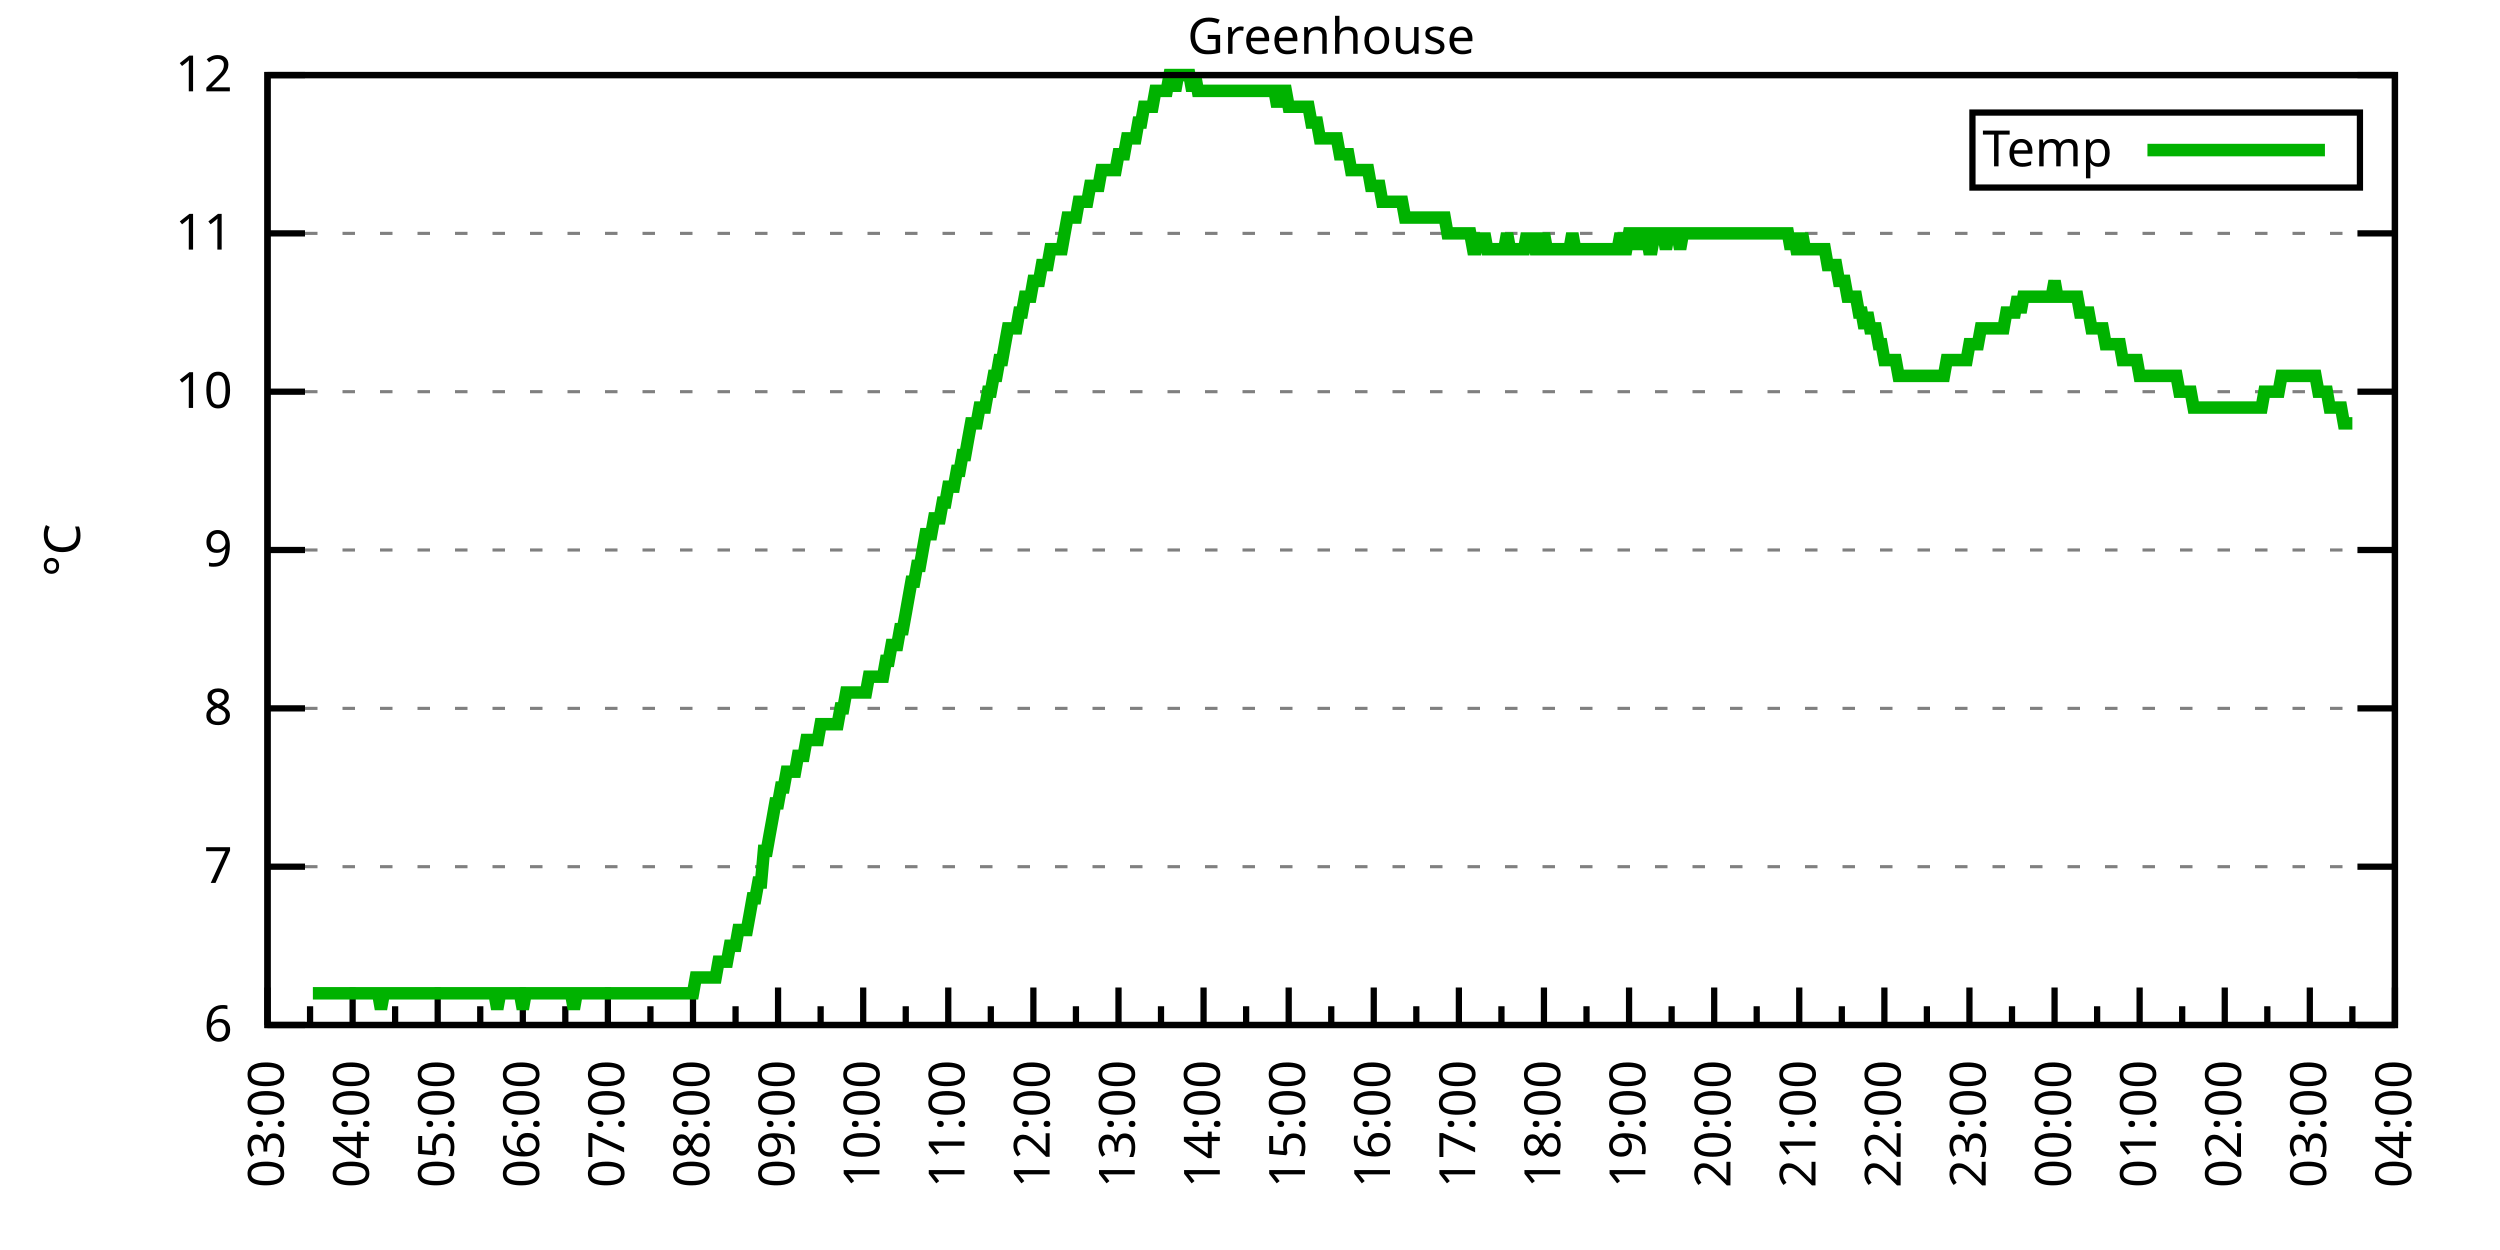
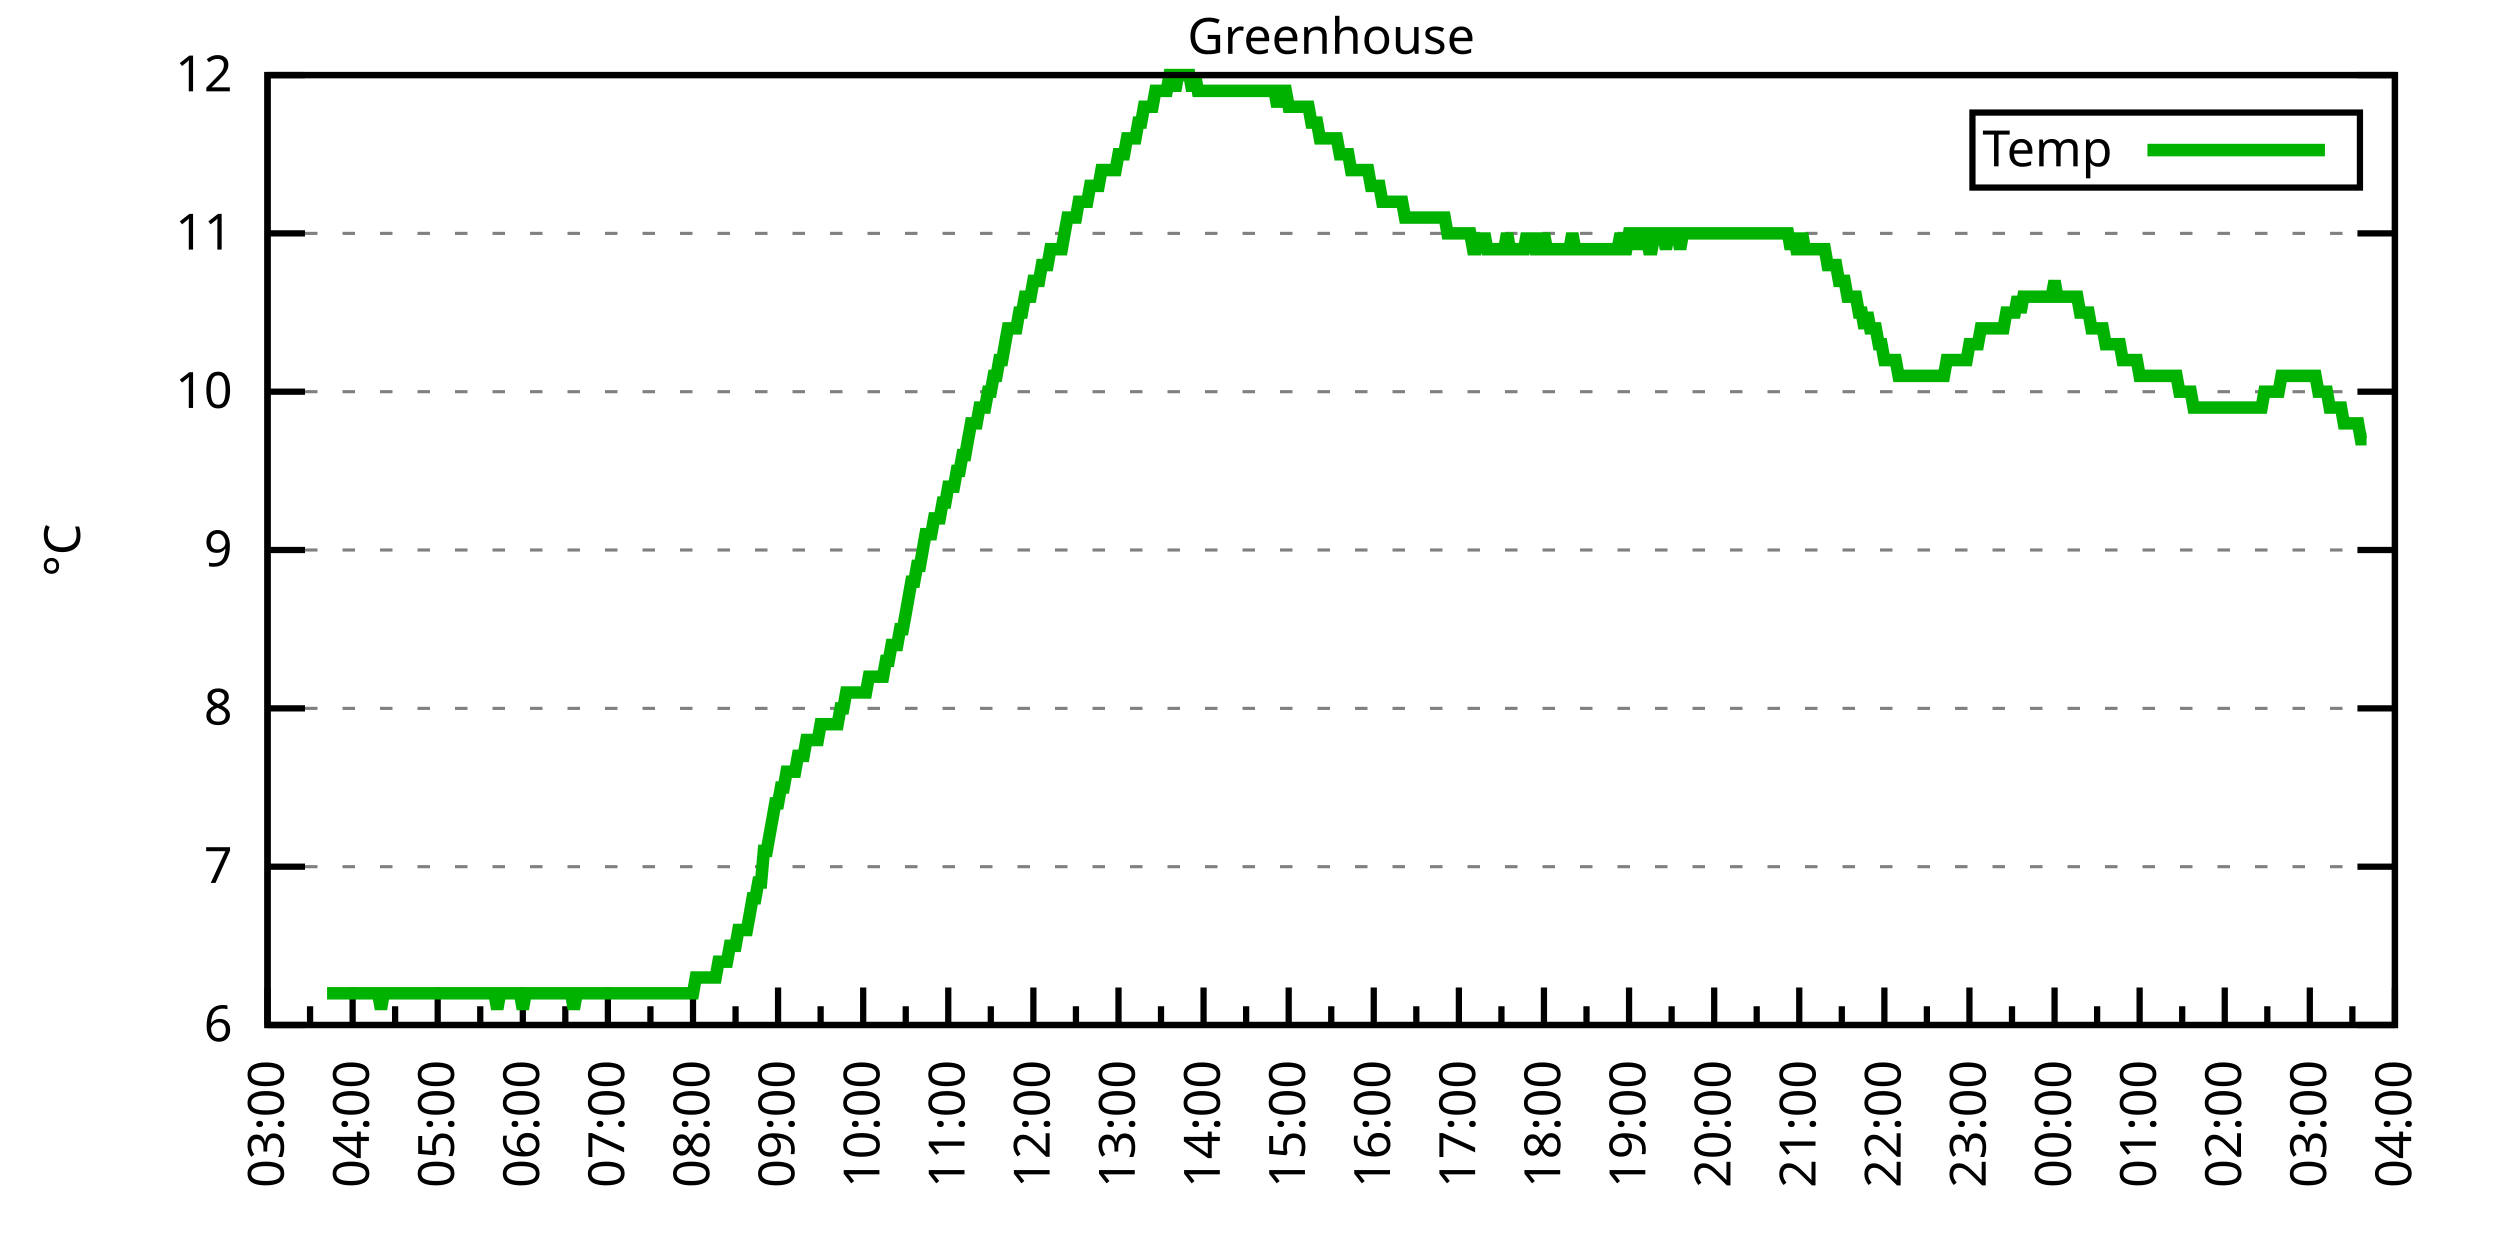
<svg xmlns="http://www.w3.org/2000/svg" xmlns:xlink="http://www.w3.org/1999/xlink" width="400" height="200" viewBox="0 0 400 200">
  <g id="gnuplot_canvas">
    <rect x="0" y="0" width="400" height="200" fill="none" />
    <defs>
      <circle id="gpDot" r="0.5" stroke-width="0.5" stroke="currentColor" />
      <path id="gpPt0" stroke-width="0.333" stroke="currentColor" d="M-1,0 h2 M0,-1 v2" />
      <path id="gpPt1" stroke-width="0.333" stroke="currentColor" d="M-1,-1 L1,1 M1,-1 L-1,1" />
      <path id="gpPt2" stroke-width="0.333" stroke="currentColor" d="M-1,0 L1,0 M0,-1 L0,1 M-1,-1 L1,1 M-1,1 L1,-1" />
      <rect id="gpPt3" stroke-width="0.333" stroke="currentColor" x="-1" y="-1" width="2" height="2" />
      <rect id="gpPt4" stroke-width="0.333" stroke="currentColor" fill="currentColor" x="-1" y="-1" width="2" height="2" />
      <circle id="gpPt5" stroke-width="0.333" stroke="currentColor" cx="0" cy="0" r="1" />
      <use xlink:href="#gpPt5" id="gpPt6" fill="currentColor" stroke="none" />
      <path id="gpPt7" stroke-width="0.333" stroke="currentColor" d="M0,-1.33 L-1.33,0.67 L1.33,0.67 z" />
      <use xlink:href="#gpPt7" id="gpPt8" fill="currentColor" stroke="none" />
      <use xlink:href="#gpPt7" id="gpPt9" stroke="currentColor" transform="rotate(180)" />
      <use xlink:href="#gpPt9" id="gpPt10" fill="currentColor" stroke="none" />
      <use xlink:href="#gpPt3" id="gpPt11" stroke="currentColor" transform="rotate(45)" />
      <use xlink:href="#gpPt11" id="gpPt12" fill="currentColor" stroke="none" />
      <path id="gpPt13" stroke-width="0.333" stroke="currentColor" d="M0,1.330 L1.265,0.411 L0.782,-1.067 L-0.782,-1.076 L-1.265,0.411 z" />
      <use xlink:href="#gpPt13" id="gpPt14" fill="currentColor" stroke="none" />
      <filter id="textbox" filterUnits="objectBoundingBox" x="0" y="0" height="1" width="1">
        <feFlood flood-color="white" flood-opacity="1" result="bgnd" />
        <feComposite in="SourceGraphic" in2="bgnd" operator="atop" />
      </filter>
      <filter id="greybox" filterUnits="objectBoundingBox" x="0" y="0" height="1" width="1">
        <feFlood flood-color="lightgrey" flood-opacity="1" result="grey" />
        <feComposite in="SourceGraphic" in2="grey" operator="atop" />
      </filter>
    </defs>
    <g fill="none" color="white" stroke="currentColor" stroke-width="1.00" stroke-linecap="butt" stroke-linejoin="miter">
</g>
    <g fill="none" color="black" stroke="currentColor" stroke-width="1.00" stroke-linecap="butt" stroke-linejoin="miter">
      <g stroke="none" shape-rendering="crispEdges">
        <polygon fill="rgb(255, 255, 255)" points="42.80,164.00 383.18,164.00 383.18,12.02 42.80,12.02 " />
      </g>
    </g>
    <g fill="none" color="black" stroke="currentColor" stroke-width="1.00" stroke-linecap="butt" stroke-linejoin="miter">
</g>
    <g fill="none" color="black" stroke="black" stroke-width="0.50" stroke-linecap="butt" stroke-linejoin="miter">
</g>
    <g fill="none" color="gray" stroke="currentColor" stroke-width="0.50" stroke-linecap="butt" stroke-linejoin="miter">
      <path stroke="gray" stroke-dasharray="2,4" class="gridline" d="M42.80,164.00 L383.19,164.00  " />
    </g>
    <g fill="none" color="gray" stroke="gray" stroke-width="1.00" stroke-linecap="butt" stroke-linejoin="miter">
</g>
    <g fill="none" color="black" stroke="currentColor" stroke-width="1.00" stroke-linecap="butt" stroke-linejoin="miter">
      <path stroke="black" d="M42.80,164.00 L48.80,164.00 M383.19,164.00 L377.19,164.00  " />
      <g transform="translate(37.20,166.60)" stroke="none" fill="black" font-family="Sans" font-size="8.00" text-anchor="end">
        <text>
          <tspan font-family="Sans"> 6</tspan>
        </text>
      </g>
    </g>
    <g fill="none" color="black" stroke="currentColor" stroke-width="1.00" stroke-linecap="butt" stroke-linejoin="miter">
</g>
    <g fill="none" color="black" stroke="black" stroke-width="0.50" stroke-linecap="butt" stroke-linejoin="miter">
</g>
    <g fill="none" color="gray" stroke="currentColor" stroke-width="0.50" stroke-linecap="butt" stroke-linejoin="miter">
      <path stroke="gray" stroke-dasharray="2,4" class="gridline" d="M42.80,138.67 L383.19,138.67  " />
    </g>
    <g fill="none" color="gray" stroke="gray" stroke-width="1.00" stroke-linecap="butt" stroke-linejoin="miter">
</g>
    <g fill="none" color="black" stroke="currentColor" stroke-width="1.00" stroke-linecap="butt" stroke-linejoin="miter">
      <path stroke="black" d="M42.80,138.67 L48.80,138.67 M383.19,138.67 L377.19,138.67  " />
      <g transform="translate(37.20,141.27)" stroke="none" fill="black" font-family="Sans" font-size="8.00" text-anchor="end">
        <text>
          <tspan font-family="Sans"> 7</tspan>
        </text>
      </g>
    </g>
    <g fill="none" color="black" stroke="currentColor" stroke-width="1.00" stroke-linecap="butt" stroke-linejoin="miter">
</g>
    <g fill="none" color="black" stroke="black" stroke-width="0.50" stroke-linecap="butt" stroke-linejoin="miter">
</g>
    <g fill="none" color="gray" stroke="currentColor" stroke-width="0.50" stroke-linecap="butt" stroke-linejoin="miter">
      <path stroke="gray" stroke-dasharray="2,4" class="gridline" d="M42.80,113.34 L383.19,113.34  " />
    </g>
    <g fill="none" color="gray" stroke="gray" stroke-width="1.00" stroke-linecap="butt" stroke-linejoin="miter">
</g>
    <g fill="none" color="black" stroke="currentColor" stroke-width="1.00" stroke-linecap="butt" stroke-linejoin="miter">
      <path stroke="black" d="M42.80,113.34 L48.80,113.34 M383.19,113.34 L377.19,113.34  " />
      <g transform="translate(37.20,115.94)" stroke="none" fill="black" font-family="Sans" font-size="8.00" text-anchor="end">
        <text>
          <tspan font-family="Sans"> 8</tspan>
        </text>
      </g>
    </g>
    <g fill="none" color="black" stroke="currentColor" stroke-width="1.00" stroke-linecap="butt" stroke-linejoin="miter">
</g>
    <g fill="none" color="black" stroke="black" stroke-width="0.50" stroke-linecap="butt" stroke-linejoin="miter">
</g>
    <g fill="none" color="gray" stroke="currentColor" stroke-width="0.50" stroke-linecap="butt" stroke-linejoin="miter">
      <path stroke="gray" stroke-dasharray="2,4" class="gridline" d="M42.80,88.00 L383.19,88.00  " />
    </g>
    <g fill="none" color="gray" stroke="gray" stroke-width="1.00" stroke-linecap="butt" stroke-linejoin="miter">
</g>
    <g fill="none" color="black" stroke="currentColor" stroke-width="1.00" stroke-linecap="butt" stroke-linejoin="miter">
      <path stroke="black" d="M42.80,88.00 L48.80,88.00 M383.19,88.00 L377.19,88.00  " />
      <g transform="translate(37.20,90.60)" stroke="none" fill="black" font-family="Sans" font-size="8.00" text-anchor="end">
        <text>
          <tspan font-family="Sans"> 9</tspan>
        </text>
      </g>
    </g>
    <g fill="none" color="black" stroke="currentColor" stroke-width="1.00" stroke-linecap="butt" stroke-linejoin="miter">
</g>
    <g fill="none" color="black" stroke="black" stroke-width="0.50" stroke-linecap="butt" stroke-linejoin="miter">
</g>
    <g fill="none" color="gray" stroke="currentColor" stroke-width="0.50" stroke-linecap="butt" stroke-linejoin="miter">
      <path stroke="gray" stroke-dasharray="2,4" class="gridline" d="M42.80,62.67 L383.19,62.67  " />
    </g>
    <g fill="none" color="gray" stroke="gray" stroke-width="1.00" stroke-linecap="butt" stroke-linejoin="miter">
</g>
    <g fill="none" color="black" stroke="currentColor" stroke-width="1.00" stroke-linecap="butt" stroke-linejoin="miter">
      <path stroke="black" d="M42.80,62.67 L48.80,62.67 M383.19,62.67 L377.19,62.67  " />
      <g transform="translate(37.20,65.27)" stroke="none" fill="black" font-family="Sans" font-size="8.00" text-anchor="end">
        <text>
          <tspan font-family="Sans"> 10</tspan>
        </text>
      </g>
    </g>
    <g fill="none" color="black" stroke="currentColor" stroke-width="1.00" stroke-linecap="butt" stroke-linejoin="miter">
</g>
    <g fill="none" color="black" stroke="black" stroke-width="0.50" stroke-linecap="butt" stroke-linejoin="miter">
</g>
    <g fill="none" color="gray" stroke="currentColor" stroke-width="0.50" stroke-linecap="butt" stroke-linejoin="miter">
      <path stroke="gray" stroke-dasharray="2,4" class="gridline" d="M42.80,37.34 L383.19,37.34  " />
    </g>
    <g fill="none" color="gray" stroke="gray" stroke-width="1.00" stroke-linecap="butt" stroke-linejoin="miter">
</g>
    <g fill="none" color="black" stroke="currentColor" stroke-width="1.00" stroke-linecap="butt" stroke-linejoin="miter">
      <path stroke="black" d="M42.80,37.34 L48.80,37.34 M383.19,37.34 L377.19,37.34  " />
      <g transform="translate(37.20,39.94)" stroke="none" fill="black" font-family="Sans" font-size="8.00" text-anchor="end">
        <text>
          <tspan font-family="Sans"> 11</tspan>
        </text>
      </g>
    </g>
    <g fill="none" color="black" stroke="currentColor" stroke-width="1.00" stroke-linecap="butt" stroke-linejoin="miter">
</g>
    <g fill="none" color="black" stroke="black" stroke-width="0.50" stroke-linecap="butt" stroke-linejoin="miter">
</g>
    <g fill="none" color="gray" stroke="currentColor" stroke-width="0.50" stroke-linecap="butt" stroke-linejoin="miter">
      <path stroke="gray" stroke-dasharray="2,4" class="gridline" d="M42.80,12.01 L383.19,12.01  " />
    </g>
    <g fill="none" color="gray" stroke="gray" stroke-width="1.00" stroke-linecap="butt" stroke-linejoin="miter">
</g>
    <g fill="none" color="black" stroke="currentColor" stroke-width="1.00" stroke-linecap="butt" stroke-linejoin="miter">
      <path stroke="black" d="M42.80,12.01 L48.80,12.01 M383.19,12.01 L377.19,12.01  " />
      <g transform="translate(37.20,14.61)" stroke="none" fill="black" font-family="Sans" font-size="8.00" text-anchor="end">
        <text>
          <tspan font-family="Sans"> 12</tspan>
        </text>
      </g>
    </g>
    <g fill="none" color="black" stroke="currentColor" stroke-width="1.00" stroke-linecap="butt" stroke-linejoin="miter">
      <path stroke="black" d="M42.80,164.00 L42.80,158.00  " />
      <g transform="translate(45.40,169.60) rotate(270)" stroke="none" fill="black" font-family="Sans" font-size="8.00" text-anchor="end">
        <text>
          <tspan font-family="Sans">03:00</tspan>
        </text>
      </g>
    </g>
    <g fill="none" color="black" stroke="currentColor" stroke-width="1.00" stroke-linecap="butt" stroke-linejoin="miter">
      <path stroke="black" d="M49.61,164.00 L49.61,161.00 M56.42,164.00 L56.42,158.00  " />
      <g transform="translate(59.02,169.60) rotate(270)" stroke="none" fill="black" font-family="Sans" font-size="8.00" text-anchor="end">
        <text>
          <tspan font-family="Sans">04:00</tspan>
        </text>
      </g>
    </g>
    <g fill="none" color="black" stroke="currentColor" stroke-width="1.00" stroke-linecap="butt" stroke-linejoin="miter">
      <path stroke="black" d="M63.22,164.00 L63.22,161.00 M70.03,164.00 L70.03,158.00  " />
      <g transform="translate(72.63,169.60) rotate(270)" stroke="none" fill="black" font-family="Sans" font-size="8.00" text-anchor="end">
        <text>
          <tspan font-family="Sans">05:00</tspan>
        </text>
      </g>
    </g>
    <g fill="none" color="black" stroke="currentColor" stroke-width="1.00" stroke-linecap="butt" stroke-linejoin="miter">
      <path stroke="black" d="M76.84,164.00 L76.84,161.00 M83.65,164.00 L83.65,158.00  " />
      <g transform="translate(86.25,169.60) rotate(270)" stroke="none" fill="black" font-family="Sans" font-size="8.00" text-anchor="end">
        <text>
          <tspan font-family="Sans">06:00</tspan>
        </text>
      </g>
    </g>
    <g fill="none" color="black" stroke="currentColor" stroke-width="1.00" stroke-linecap="butt" stroke-linejoin="miter">
      <path stroke="black" d="M90.45,164.00 L90.45,161.00 M97.26,164.00 L97.26,158.00  " />
      <g transform="translate(99.86,169.60) rotate(270)" stroke="none" fill="black" font-family="Sans" font-size="8.00" text-anchor="end">
        <text>
          <tspan font-family="Sans">07:00</tspan>
        </text>
      </g>
    </g>
    <g fill="none" color="black" stroke="currentColor" stroke-width="1.00" stroke-linecap="butt" stroke-linejoin="miter">
      <path stroke="black" d="M104.07,164.00 L104.07,161.00 M110.88,164.00 L110.88,158.00  " />
      <g transform="translate(113.48,169.60) rotate(270)" stroke="none" fill="black" font-family="Sans" font-size="8.00" text-anchor="end">
        <text>
          <tspan font-family="Sans">08:00</tspan>
        </text>
      </g>
    </g>
    <g fill="none" color="black" stroke="currentColor" stroke-width="1.00" stroke-linecap="butt" stroke-linejoin="miter">
      <path stroke="black" d="M117.69,164.00 L117.69,161.00 M124.49,164.00 L124.49,158.00  " />
      <g transform="translate(127.09,169.60) rotate(270)" stroke="none" fill="black" font-family="Sans" font-size="8.00" text-anchor="end">
        <text>
          <tspan font-family="Sans">09:00</tspan>
        </text>
      </g>
    </g>
    <g fill="none" color="black" stroke="currentColor" stroke-width="1.00" stroke-linecap="butt" stroke-linejoin="miter">
      <path stroke="black" d="M131.30,164.00 L131.30,161.00 M138.11,164.00 L138.11,158.00  " />
      <g transform="translate(140.71,169.60) rotate(270)" stroke="none" fill="black" font-family="Sans" font-size="8.00" text-anchor="end">
        <text>
          <tspan font-family="Sans">10:00</tspan>
        </text>
      </g>
    </g>
    <g fill="none" color="black" stroke="currentColor" stroke-width="1.00" stroke-linecap="butt" stroke-linejoin="miter">
      <path stroke="black" d="M144.92,164.00 L144.92,161.00 M151.72,164.00 L151.72,158.00  " />
      <g transform="translate(154.32,169.60) rotate(270)" stroke="none" fill="black" font-family="Sans" font-size="8.00" text-anchor="end">
        <text>
          <tspan font-family="Sans">11:00</tspan>
        </text>
      </g>
    </g>
    <g fill="none" color="black" stroke="currentColor" stroke-width="1.00" stroke-linecap="butt" stroke-linejoin="miter">
      <path stroke="black" d="M158.53,164.00 L158.53,161.00 M165.34,164.00 L165.34,158.00  " />
      <g transform="translate(167.94,169.60) rotate(270)" stroke="none" fill="black" font-family="Sans" font-size="8.00" text-anchor="end">
        <text>
          <tspan font-family="Sans">12:00</tspan>
        </text>
      </g>
    </g>
    <g fill="none" color="black" stroke="currentColor" stroke-width="1.00" stroke-linecap="butt" stroke-linejoin="miter">
      <path stroke="black" d="M172.15,164.00 L172.15,161.00 M178.96,164.00 L178.96,158.00  " />
      <g transform="translate(181.56,169.60) rotate(270)" stroke="none" fill="black" font-family="Sans" font-size="8.00" text-anchor="end">
        <text>
          <tspan font-family="Sans">13:00</tspan>
        </text>
      </g>
    </g>
    <g fill="none" color="black" stroke="currentColor" stroke-width="1.00" stroke-linecap="butt" stroke-linejoin="miter">
      <path stroke="black" d="M185.76,164.00 L185.76,161.00 M192.57,164.00 L192.57,158.00  " />
      <g transform="translate(195.17,169.60) rotate(270)" stroke="none" fill="black" font-family="Sans" font-size="8.00" text-anchor="end">
        <text>
          <tspan font-family="Sans">14:00</tspan>
        </text>
      </g>
    </g>
    <g fill="none" color="black" stroke="currentColor" stroke-width="1.00" stroke-linecap="butt" stroke-linejoin="miter">
      <path stroke="black" d="M199.38,164.00 L199.38,161.00 M206.19,164.00 L206.19,158.00  " />
      <g transform="translate(208.79,169.60) rotate(270)" stroke="none" fill="black" font-family="Sans" font-size="8.00" text-anchor="end">
        <text>
          <tspan font-family="Sans">15:00</tspan>
        </text>
      </g>
    </g>
    <g fill="none" color="black" stroke="currentColor" stroke-width="1.00" stroke-linecap="butt" stroke-linejoin="miter">
      <path stroke="black" d="M213.00,164.00 L213.00,161.00 M219.80,164.00 L219.80,158.00  " />
      <g transform="translate(222.40,169.60) rotate(270)" stroke="none" fill="black" font-family="Sans" font-size="8.00" text-anchor="end">
        <text>
          <tspan font-family="Sans">16:00</tspan>
        </text>
      </g>
    </g>
    <g fill="none" color="black" stroke="currentColor" stroke-width="1.00" stroke-linecap="butt" stroke-linejoin="miter">
      <path stroke="black" d="M226.61,164.00 L226.61,161.00 M233.42,164.00 L233.42,158.00  " />
      <g transform="translate(236.02,169.60) rotate(270)" stroke="none" fill="black" font-family="Sans" font-size="8.00" text-anchor="end">
        <text>
          <tspan font-family="Sans">17:00</tspan>
        </text>
      </g>
    </g>
    <g fill="none" color="black" stroke="currentColor" stroke-width="1.00" stroke-linecap="butt" stroke-linejoin="miter">
      <path stroke="black" d="M240.23,164.00 L240.23,161.00 M247.03,164.00 L247.03,158.00  " />
      <g transform="translate(249.63,169.60) rotate(270)" stroke="none" fill="black" font-family="Sans" font-size="8.00" text-anchor="end">
        <text>
          <tspan font-family="Sans">18:00</tspan>
        </text>
      </g>
    </g>
    <g fill="none" color="black" stroke="currentColor" stroke-width="1.00" stroke-linecap="butt" stroke-linejoin="miter">
      <path stroke="black" d="M253.84,164.00 L253.84,161.00 M260.65,164.00 L260.65,158.00  " />
      <g transform="translate(263.25,169.60) rotate(270)" stroke="none" fill="black" font-family="Sans" font-size="8.00" text-anchor="end">
        <text>
          <tspan font-family="Sans">19:00</tspan>
        </text>
      </g>
    </g>
    <g fill="none" color="black" stroke="currentColor" stroke-width="1.00" stroke-linecap="butt" stroke-linejoin="miter">
      <path stroke="black" d="M267.46,164.00 L267.46,161.00 M274.27,164.00 L274.27,158.00  " />
      <g transform="translate(276.87,169.60) rotate(270)" stroke="none" fill="black" font-family="Sans" font-size="8.00" text-anchor="end">
        <text>
          <tspan font-family="Sans">20:00</tspan>
        </text>
      </g>
    </g>
    <g fill="none" color="black" stroke="currentColor" stroke-width="1.00" stroke-linecap="butt" stroke-linejoin="miter">
      <path stroke="black" d="M281.07,164.00 L281.07,161.00 M287.88,164.00 L287.88,158.00  " />
      <g transform="translate(290.48,169.60) rotate(270)" stroke="none" fill="black" font-family="Sans" font-size="8.00" text-anchor="end">
        <text>
          <tspan font-family="Sans">21:00</tspan>
        </text>
      </g>
    </g>
    <g fill="none" color="black" stroke="currentColor" stroke-width="1.00" stroke-linecap="butt" stroke-linejoin="miter">
      <path stroke="black" d="M294.69,164.00 L294.69,161.00 M301.50,164.00 L301.50,158.00  " />
      <g transform="translate(304.10,169.60) rotate(270)" stroke="none" fill="black" font-family="Sans" font-size="8.00" text-anchor="end">
        <text>
          <tspan font-family="Sans">22:00</tspan>
        </text>
      </g>
    </g>
    <g fill="none" color="black" stroke="currentColor" stroke-width="1.00" stroke-linecap="butt" stroke-linejoin="miter">
      <path stroke="black" d="M308.30,164.00 L308.30,161.00 M315.11,164.00 L315.11,158.00  " />
      <g transform="translate(317.71,169.60) rotate(270)" stroke="none" fill="black" font-family="Sans" font-size="8.00" text-anchor="end">
        <text>
          <tspan font-family="Sans">23:00</tspan>
        </text>
      </g>
    </g>
    <g fill="none" color="black" stroke="currentColor" stroke-width="1.00" stroke-linecap="butt" stroke-linejoin="miter">
      <path stroke="black" d="M321.92,164.00 L321.92,161.00 M328.73,164.00 L328.73,158.00  " />
      <g transform="translate(331.33,169.60) rotate(270)" stroke="none" fill="black" font-family="Sans" font-size="8.00" text-anchor="end">
        <text>
          <tspan font-family="Sans">00:00</tspan>
        </text>
      </g>
    </g>
    <g fill="none" color="black" stroke="currentColor" stroke-width="1.00" stroke-linecap="butt" stroke-linejoin="miter">
      <path stroke="black" d="M335.54,164.00 L335.54,161.00 M342.34,164.00 L342.34,158.00  " />
      <g transform="translate(344.94,169.60) rotate(270)" stroke="none" fill="black" font-family="Sans" font-size="8.00" text-anchor="end">
        <text>
          <tspan font-family="Sans">01:00</tspan>
        </text>
      </g>
    </g>
    <g fill="none" color="black" stroke="currentColor" stroke-width="1.00" stroke-linecap="butt" stroke-linejoin="miter">
      <path stroke="black" d="M349.15,164.00 L349.15,161.00 M355.96,164.00 L355.96,158.00  " />
      <g transform="translate(358.56,169.60) rotate(270)" stroke="none" fill="black" font-family="Sans" font-size="8.00" text-anchor="end">
        <text>
          <tspan font-family="Sans">02:00</tspan>
        </text>
      </g>
    </g>
    <g fill="none" color="black" stroke="currentColor" stroke-width="1.00" stroke-linecap="butt" stroke-linejoin="miter">
      <path stroke="black" d="M362.77,164.00 L362.77,161.00 M369.57,164.00 L369.57,158.00  " />
      <g transform="translate(372.17,169.60) rotate(270)" stroke="none" fill="black" font-family="Sans" font-size="8.00" text-anchor="end">
        <text>
          <tspan font-family="Sans">03:00</tspan>
        </text>
      </g>
    </g>
    <g fill="none" color="black" stroke="currentColor" stroke-width="1.00" stroke-linecap="butt" stroke-linejoin="miter">
      <path stroke="black" d="M376.38,164.00 L376.38,161.00 M383.19,164.00 L383.19,158.00  " />
      <g transform="translate(385.79,169.60) rotate(270)" stroke="none" fill="black" font-family="Sans" font-size="8.00" text-anchor="end">
        <text>
          <tspan font-family="Sans">04:00</tspan>
        </text>
      </g>
    </g>
    <g fill="none" color="black" stroke="currentColor" stroke-width="1.00" stroke-linecap="butt" stroke-linejoin="miter">
</g>
    <g fill="none" color="black" stroke="currentColor" stroke-width="1.00" stroke-linecap="butt" stroke-linejoin="miter">
      <path stroke="black" d="M42.80,12.01 L42.80,164.00 L383.19,164.00 L383.19,12.01 L42.80,12.01 Z  " />
    </g>
    <g fill="none" color="black" stroke="currentColor" stroke-width="1.00" stroke-linecap="butt" stroke-linejoin="miter">
      <g transform="translate(12.80,88.01) rotate(270)" stroke="none" fill="black" font-family="Sans" font-size="8.00" text-anchor="middle">
        <text>
          <tspan font-family="Sans">°C</tspan>
        </text>
      </g>
    </g>
    <g fill="none" color="black" stroke="currentColor" stroke-width="1.00" stroke-linecap="butt" stroke-linejoin="miter">
</g>
    <g fill="none" color="black" stroke="currentColor" stroke-width="1.00" stroke-linecap="butt" stroke-linejoin="miter">
      <path stroke="black" d="M315.59,30.01 L315.59,18.01 L377.59,18.01 L377.59,30.01 L315.59,30.01 Z  " />
    </g>
    <g id="Greenhouse_plot_1">
      <g fill="none" color="white" stroke="black" stroke-width="2.00" stroke-linecap="butt" stroke-linejoin="miter">
</g>
      <g fill="none" color="black" stroke="currentColor" stroke-width="2.00" stroke-linecap="butt" stroke-linejoin="miter">
        <g transform="translate(337.99,26.61)" stroke="none" fill="black" font-family="Sans" font-size="8.00" text-anchor="end">
          <text>
            <tspan font-family="Sans">Temp</tspan>
          </text>
        </g>
      </g>
      <g fill="none" color="black" stroke="currentColor" stroke-width="2.00" stroke-linecap="butt" stroke-linejoin="miter">
-         <path stroke="rgb(  0, 178,   0)" d="M343.59,24.01 L371.99,24.01 M50.06,158.93 L50.52,158.93 L50.97,158.93 L51.42,158.93 L51.88,158.93 L52.33,158.93   L52.78,158.93 L53.24,158.93 L53.69,158.93 L54.15,158.93 L54.60,158.93 L55.05,158.93 L55.51,158.93 L55.96,158.93   L56.42,158.93 L56.87,158.93 L57.32,158.93 L57.78,158.93 L58.23,158.93 L58.68,158.93 L59.14,158.93 L59.59,158.93   L60.05,158.93 L60.50,158.93 L60.95,161.47 L61.41,158.93 L61.86,158.93 L62.32,158.93 L62.77,158.93 L63.22,158.93   L63.68,158.93 L64.13,158.93 L64.58,158.93 L65.04,158.93 L65.49,158.93 L65.95,158.93 L66.40,158.93 L66.85,158.93   L67.31,158.93 L67.76,158.93 L68.22,158.93 L68.67,158.93 L69.12,158.93 L69.58,158.93 L70.03,158.93 L70.49,158.93   L70.94,158.93 L71.39,158.93 L71.85,158.93 L72.30,158.93 L72.75,158.93 L73.21,158.93 L73.66,158.93 L74.12,158.93   L74.57,158.93 L75.02,158.93 L75.48,158.93 L75.93,158.93 L76.39,158.93 L76.84,158.93 L77.29,158.93 L77.75,158.93   L78.20,158.93 L78.65,158.93 L79.11,158.93 L79.56,161.47 L80.02,158.93 L80.47,158.93 L80.92,158.93 L81.38,158.93   L81.83,158.93 L82.29,158.93 L82.74,158.93 L83.19,158.93 L83.65,161.47 L84.10,158.93 L84.55,158.93 L85.01,158.93   L85.46,158.93 L85.92,158.93 L86.37,158.93 L86.82,158.93 L87.28,158.93 L87.73,158.93 L88.19,158.93 L88.64,158.93   L89.09,158.93 L89.55,158.93 L90.00,158.93 L90.45,158.93 L90.91,158.93 L91.36,158.93 L91.82,161.47 L92.27,158.93   L92.72,158.93 L93.18,158.93 L93.63,158.93 L94.09,158.93 L94.54,158.93 L94.99,158.93 L95.45,158.93 L95.90,158.93   L96.35,158.93 L96.81,158.93 L97.26,158.93 L97.72,158.93 L98.17,158.93 L98.62,158.93 L99.08,158.93 L99.53,158.93   L99.99,158.93 L100.44,158.93 L100.89,158.93 L101.35,158.93 L101.80,158.93 L102.25,158.93 L102.71,158.93 L103.16,158.93   L103.62,158.93 L104.07,158.93 L104.52,158.93 L104.98,158.93 L105.43,158.93 L105.89,158.93 L106.34,158.93 L106.79,158.93   L107.25,158.93 L107.70,158.93 L108.15,158.93 L108.61,158.93 L109.06,158.93 L109.52,158.93 L109.97,158.93 L110.42,158.93   L110.88,158.93 L111.33,156.40 L111.79,156.40 L112.24,156.40 L112.69,156.40 L113.15,156.40 L113.60,156.40 L114.05,156.40   L114.51,156.40 L114.96,153.87 L115.42,153.87 L115.87,153.87 L116.32,153.87 L116.78,151.33 L117.23,151.33 L117.69,151.33   L118.14,148.80 L118.59,148.80 L119.05,148.80 L119.50,148.80 L119.96,146.27 L120.41,143.73 L120.86,143.73 L121.32,141.20   L121.77,141.20 L122.22,136.14 L122.68,136.14 L123.13,133.60 L123.59,131.07 L124.04,128.54 L124.49,128.54 L124.95,126.00   L125.40,126.00 L125.86,123.47 L126.31,123.47 L126.76,123.47 L127.22,123.47 L127.67,120.94 L128.12,120.94 L128.58,120.94   L129.03,118.40 L129.49,118.40 L129.94,118.40 L130.39,118.40 L130.85,118.40 L131.30,115.87 L131.76,115.87 L132.21,115.87   L132.66,115.87 L133.12,115.87 L133.57,115.87 L134.02,115.87 L134.48,113.34 L134.93,113.34 L135.39,110.80 L135.84,110.80   L136.29,110.80 L136.75,110.80 L137.20,110.80 L137.66,110.80 L138.11,110.80 L138.56,110.80 L139.02,108.27 L139.47,108.27   L139.92,108.27 L140.38,108.27 L140.83,108.27 L141.29,108.27 L141.74,105.74 L142.19,105.74 L142.65,103.20 L143.10,103.20   L143.56,103.20 L144.01,100.67 L144.46,100.67 L144.92,98.14 L145.37,95.60 L145.82,93.07 L146.28,93.07 L146.73,90.54   L147.19,90.54 L147.64,88.00 L148.09,85.47 L148.55,85.47 L149.00,85.47 L149.46,82.94 L149.91,82.94 L150.36,82.94   L150.82,80.41 L151.27,80.41 L151.72,77.87 L152.18,77.87 L152.63,77.87 L153.09,75.34 L153.54,75.34 L153.99,72.81   L154.45,72.81 L154.90,70.27 L155.36,67.74 L155.81,67.74 L156.26,67.74 L156.72,65.21 L157.17,65.21 L157.62,65.21   L158.08,62.67 L158.53,62.67 L158.99,60.14 L159.44,60.14 L159.89,57.61 L160.35,57.61 L160.80,55.07 L161.26,52.54   L161.71,52.54 L162.16,52.54 L162.62,52.54 L163.07,50.01 L163.52,50.01 L163.98,47.47 L164.43,47.47 L164.89,47.47   L165.34,44.94 L165.79,44.94 L166.25,44.94 L166.70,42.41 L167.16,42.41 L167.61,42.41 L168.06,39.87 L168.52,39.87   L168.97,39.87 L169.43,39.87 L169.88,39.87 L170.33,37.34 L170.79,34.81 L171.24,34.81 L171.69,34.81 L172.15,34.81   L172.60,32.28 L173.06,32.28 L173.51,32.28 L173.96,32.28 L174.42,29.74 L174.87,29.74 L175.33,29.74 L175.78,29.74   L176.23,27.21 L176.69,27.21 L177.14,27.21 L177.59,27.21 L178.05,27.21 L178.50,27.21 L178.96,24.68 L179.41,24.68   L179.86,24.68 L180.32,22.14 L180.77,22.14 L181.23,22.14 L181.68,22.14 L182.13,19.61 L182.59,19.61 L183.04,17.08   L183.49,17.08 L183.95,17.08 L184.40,17.08 L184.86,14.54 L185.31,14.54 L185.76,14.54 L186.22,14.54 L186.67,14.54   L187.13,12.01 L187.58,12.01 L188.03,14.54 L188.49,12.01 L188.94,12.01 L189.39,12.01 L189.85,12.01 L190.30,12.01   L190.76,14.54 L191.21,12.01 L191.66,14.54 L192.12,14.54 L192.57,14.54 L193.03,14.54 L193.48,14.54 L193.93,14.54   L194.39,14.54 L194.84,14.54 L195.29,14.54 L195.75,14.54 L196.20,14.54 L196.66,14.54 L197.11,14.54 L197.56,14.54   L198.02,14.54 L198.47,14.54 L198.93,14.54 L199.38,14.54 L199.83,14.54 L200.29,14.54 L200.74,14.54 L201.19,14.54   L201.65,14.54 L202.10,14.54 L202.56,14.54 L203.01,14.54 L203.46,14.54 L203.92,14.54 L204.37,17.08 L204.83,14.54   L205.28,14.54 L205.73,14.54 L206.19,17.08 L206.64,17.08 L207.09,17.08 L207.55,17.08 L208.00,17.08 L208.46,17.08   L208.91,17.08 L209.36,17.08 L209.82,19.61 L210.27,19.61 L210.73,19.61 L211.18,22.14 L211.63,22.14 L212.09,22.14   L212.54,22.14 L213.00,22.14 L213.45,22.14 L213.90,22.14 L214.36,24.68 L214.81,24.68 L215.26,24.68 L215.72,24.68   L216.17,27.21 L216.63,27.21 L217.08,27.21 L217.53,27.21 L217.99,27.21 L218.44,27.21 L218.90,27.21 L219.35,29.74   L219.80,29.74 L220.26,29.74 L220.71,29.74 L221.16,32.28 L221.62,32.28 L222.07,32.28 L222.53,32.28 L222.98,32.28   L223.43,32.28 L223.89,32.28 L224.34,32.28 L224.80,34.81 L225.25,34.81 L225.70,34.81 L226.16,34.81 L226.61,34.81   L227.06,34.81 L227.52,34.81 L227.97,34.81 L228.43,34.81 L228.88,34.81 L229.33,34.81 L229.79,34.81 L230.24,34.81   L230.70,34.81 L231.15,34.81 L231.60,37.34 L232.06,37.34 L232.51,37.34 L232.96,37.34 L233.42,37.34 L233.87,37.34   L234.33,37.34 L234.78,37.34 L235.23,37.34 L235.69,39.87 L236.14,39.87 L236.60,37.34 L237.05,39.87 L237.50,37.34   L237.96,39.87 L238.41,39.87 L238.86,39.87 L239.32,39.87 L239.77,39.87 L240.23,39.87 L240.68,39.87 L241.13,37.34   L241.59,39.87 L242.04,39.87 L242.50,39.87 L242.95,39.87 L243.40,39.87 L243.86,39.87 L244.31,37.34 L244.76,39.87   L245.22,37.34 L245.67,39.87 L246.13,39.87 L246.58,39.87 L247.03,37.34 L247.49,39.87 L247.94,39.87 L248.40,39.87   L248.85,39.87 L249.30,39.87 L249.76,39.87 L250.21,39.87 L250.66,39.87 L251.12,39.87 L251.57,37.34 L252.03,39.87   L252.48,39.87 L252.93,39.87 L253.39,39.87 L253.84,39.87 L254.30,39.87 L254.75,39.87 L255.20,39.87 L255.66,39.87   L256.11,39.87 L256.56,39.87 L257.02,39.87 L257.47,39.87 L257.93,39.87 L258.38,39.87 L258.83,39.87 L259.29,37.34   L259.74,39.87 L260.20,39.87 L260.65,37.34 L261.10,37.34 L261.56,37.34 L262.01,39.87 L262.47,37.34 L262.92,37.34   L263.37,37.34 L263.83,39.87 L264.28,39.87 L264.73,37.34 L265.19,37.34 L265.64,37.34 L266.10,37.34 L266.55,39.87   L267.00,37.34 L267.46,37.34 L267.91,37.34 L268.37,37.34 L268.82,39.87 L269.27,37.34 L269.73,37.34 L270.18,37.34   L270.63,37.34 L271.09,37.34 L271.54,37.34 L272.00,37.34 L272.45,37.34 L272.90,37.34 L273.36,37.34 L273.81,37.34   L274.27,37.34 L274.72,37.34 L275.17,37.34 L275.63,37.34 L276.08,37.34 L276.53,37.34 L276.99,37.34 L277.44,37.34   L277.90,37.34 L278.35,37.34 L278.80,37.34 L279.26,37.34 L279.71,37.34 L280.17,37.34 L280.62,37.34 L281.07,37.34   L281.53,37.34 L281.98,37.34 L282.43,37.34 L282.89,37.34 L283.34,37.34 L283.80,37.34 L284.25,37.34 L284.70,37.34   L285.16,37.34 L285.61,37.34 L286.07,37.34 L286.52,39.87 L286.97,37.34 L287.43,39.87 L287.88,39.87 L288.33,37.34   L288.79,39.87 L289.24,39.87 L289.70,39.87 L290.15,39.87 L290.60,39.87 L291.06,39.87 L291.51,39.87 L291.97,39.87   L292.42,42.41 L292.87,42.41 L293.33,42.41 L293.78,42.41 L294.23,44.94 L294.69,44.94 L295.14,44.94 L295.60,47.47   L296.05,47.47 L296.50,47.47 L296.96,47.47 L297.41,50.01 L297.87,50.01 L298.32,52.54 L298.77,50.01 L299.23,52.54   L299.68,52.54 L300.13,52.54 L300.59,55.07 L301.04,55.07 L301.50,57.61 L301.95,57.61 L302.40,57.61 L302.86,57.61   L303.31,57.61 L303.77,60.14 L304.22,60.14 L304.67,60.14 L305.13,60.14 L305.58,60.14 L306.03,60.14 L306.49,60.14   L306.94,60.14 L307.40,60.14 L307.85,60.14 L308.30,60.14 L308.76,60.14 L309.21,60.14 L309.67,60.14 L310.12,60.14   L310.57,60.14 L311.03,60.14 L311.48,57.61 L311.94,57.61 L312.39,57.61 L312.84,57.61 L313.30,57.61 L313.75,57.61   L314.20,57.61 L314.66,57.61 L315.11,55.07 L315.57,55.07 L316.02,55.07 L316.47,55.07 L316.93,52.54 L317.38,52.54   L317.84,52.54 L318.29,52.54 L318.74,52.54 L319.20,52.54 L319.65,52.54 L320.10,52.54 L320.56,52.54 L321.01,50.01   L321.47,50.01 L321.92,50.01 L322.37,50.01 L322.83,47.47 L323.28,50.01 L323.74,47.47 L324.19,47.47 L324.64,47.47   L325.10,47.47 L325.55,47.47 L326.00,47.47 L326.46,47.47 L326.91,47.47 L327.37,47.47 L327.82,47.47 L328.27,47.47   L328.73,44.94 L329.18,47.47 L329.64,47.47 L330.09,47.47 L330.54,47.47 L331.00,47.47 L331.45,47.47 L331.90,47.47   L332.36,47.47 L332.81,50.01 L333.27,50.01 L333.72,50.01 L334.17,50.01 L334.63,52.54 L335.08,52.54 L335.54,52.54   L335.99,52.54 L336.44,52.54 L336.90,55.07 L337.35,55.07 L337.80,55.07 L338.26,55.07 L338.71,55.07 L339.17,55.07   L339.62,57.61 L340.07,57.61 L340.53,57.61 L340.98,57.61 L341.44,57.61 L341.89,57.61 L342.34,60.14 L342.80,60.14   L343.25,60.14 L343.70,60.14 L344.16,60.14 L344.61,60.14 L345.07,60.14 L345.52,60.14 L345.97,60.14 L346.43,60.14   L346.88,60.14 L347.34,60.14 L347.79,60.14 L348.24,60.14 L348.70,62.67 L349.15,62.67 L349.60,62.67 L350.06,62.67   L350.51,62.67 L350.97,65.21 L351.42,65.21 L351.87,65.21 L352.33,65.21 L352.78,65.21 L353.24,65.21 L353.69,65.21   L354.14,65.21 L354.60,65.21 L355.05,65.21 L355.50,65.21 L355.96,65.21 L356.41,65.21 L356.87,65.21 L357.32,65.21   L357.77,65.21 L358.23,65.21 L358.68,65.21 L359.14,65.21 L359.59,65.21 L360.04,65.21 L360.50,65.21 L360.95,65.21   L361.41,65.21 L361.86,65.21 L362.31,62.67 L362.77,62.67 L363.22,62.67 L363.67,62.67 L364.13,62.67 L364.58,62.67   L365.04,60.14 L365.49,60.14 L365.94,60.14 L366.40,60.14 L366.85,60.14 L367.31,60.14 L367.76,60.14 L368.21,60.14   L368.67,60.14 L369.12,60.14 L369.57,60.14 L370.03,60.14 L370.48,60.14 L370.94,62.67 L371.39,62.67 L371.84,62.67   L372.30,62.67 L372.75,65.21 L373.21,65.21 L373.66,65.21 L374.11,65.21 L374.57,65.21 L375.02,67.74 L375.47,67.74   L375.93,67.74 L376.38,67.74  " />
+         <path stroke="rgb(  0, 178,   0)" d="M343.59,24.01 L371.99,24.01 M52.33,158.93 L52.78,158.93 L53.24,158.93 L53.69,158.93 L54.15,158.93 L54.60,158.93   L55.05,158.93 L55.51,158.93 L55.96,158.93 L56.42,158.93 L56.87,158.93 L57.32,158.93 L57.78,158.93 L58.23,158.93   L58.68,158.93 L59.14,158.93 L59.59,158.93 L60.05,158.93 L60.50,158.93 L60.95,161.47 L61.41,158.93 L61.86,158.93   L62.32,158.93 L62.77,158.93 L63.22,158.93 L63.68,158.93 L64.13,158.93 L64.58,158.93 L65.04,158.93 L65.49,158.93   L65.95,158.93 L66.40,158.93 L66.85,158.93 L67.31,158.93 L67.76,158.93 L68.22,158.93 L68.67,158.93 L69.12,158.93   L69.58,158.93 L70.03,158.93 L70.49,158.93 L70.94,158.93 L71.39,158.93 L71.85,158.93 L72.30,158.93 L72.75,158.93   L73.21,158.93 L73.66,158.93 L74.12,158.93 L74.57,158.93 L75.02,158.93 L75.48,158.93 L75.93,158.93 L76.39,158.93   L76.84,158.93 L77.29,158.93 L77.75,158.93 L78.20,158.93 L78.65,158.93 L79.11,158.93 L79.56,161.47 L80.02,158.93   L80.47,158.93 L80.92,158.93 L81.38,158.93 L81.83,158.93 L82.29,158.93 L82.74,158.93 L83.19,158.93 L83.65,161.47   L84.10,158.93 L84.55,158.93 L85.01,158.93 L85.46,158.93 L85.92,158.93 L86.37,158.93 L86.82,158.93 L87.28,158.93   L87.73,158.93 L88.19,158.93 L88.64,158.93 L89.09,158.93 L89.55,158.93 L90.00,158.93 L90.45,158.93 L90.91,158.93   L91.36,158.93 L91.82,161.47 L92.27,158.93 L92.72,158.93 L93.18,158.93 L93.63,158.93 L94.09,158.93 L94.54,158.93   L94.99,158.93 L95.45,158.93 L95.90,158.93 L96.35,158.93 L96.81,158.93 L97.26,158.93 L97.72,158.93 L98.17,158.93   L98.62,158.93 L99.08,158.93 L99.53,158.93 L99.99,158.93 L100.44,158.93 L100.89,158.93 L101.35,158.93 L101.80,158.93   L102.25,158.93 L102.71,158.93 L103.16,158.93 L103.62,158.93 L104.07,158.93 L104.52,158.93 L104.98,158.93 L105.43,158.93   L105.89,158.93 L106.34,158.93 L106.79,158.93 L107.25,158.93 L107.70,158.93 L108.15,158.93 L108.61,158.93 L109.06,158.93   L109.52,158.93 L109.97,158.93 L110.42,158.93 L110.88,158.93 L111.33,156.40 L111.79,156.40 L112.24,156.40 L112.69,156.40   L113.15,156.40 L113.60,156.40 L114.05,156.40 L114.51,156.40 L114.96,153.87 L115.42,153.87 L115.87,153.87 L116.32,153.87   L116.78,151.33 L117.23,151.33 L117.69,151.33 L118.14,148.80 L118.59,148.80 L119.05,148.80 L119.50,148.80 L119.96,146.27   L120.41,143.73 L120.86,143.73 L121.32,141.20 L121.77,141.20 L122.22,136.14 L122.68,136.14 L123.13,133.60 L123.59,131.07   L124.04,128.54 L124.49,128.54 L124.95,126.00 L125.40,126.00 L125.86,123.47 L126.31,123.47 L126.76,123.47 L127.22,123.47   L127.67,120.94 L128.12,120.94 L128.58,120.94 L129.03,118.40 L129.49,118.40 L129.94,118.40 L130.39,118.40 L130.85,118.40   L131.30,115.87 L131.76,115.87 L132.21,115.87 L132.66,115.87 L133.12,115.87 L133.57,115.87 L134.02,115.87 L134.48,113.34   L134.93,113.34 L135.39,110.80 L135.84,110.80 L136.29,110.80 L136.75,110.80 L137.20,110.80 L137.66,110.80 L138.11,110.80   L138.56,110.80 L139.02,108.27 L139.47,108.27 L139.92,108.27 L140.38,108.27 L140.83,108.27 L141.29,108.27 L141.74,105.74   L142.19,105.74 L142.65,103.20 L143.10,103.20 L143.56,103.20 L144.01,100.67 L144.46,100.67 L144.92,98.14 L145.37,95.60   L145.82,93.07 L146.28,93.07 L146.73,90.54 L147.19,90.54 L147.64,88.00 L148.09,85.47 L148.55,85.47 L149.00,85.47   L149.46,82.94 L149.91,82.94 L150.36,82.94 L150.82,80.41 L151.27,80.41 L151.72,77.87 L152.18,77.87 L152.63,77.87   L153.09,75.34 L153.54,75.34 L153.99,72.81 L154.45,72.81 L154.90,70.27 L155.36,67.74 L155.81,67.74 L156.26,67.74   L156.72,65.21 L157.17,65.21 L157.62,65.21 L158.08,62.67 L158.53,62.67 L158.99,60.14 L159.44,60.14 L159.89,57.61   L160.35,57.61 L160.80,55.07 L161.26,52.54 L161.71,52.54 L162.16,52.54 L162.62,52.54 L163.07,50.01 L163.52,50.01   L163.98,47.47 L164.43,47.47 L164.89,47.47 L165.34,44.94 L165.79,44.94 L166.25,44.94 L166.70,42.41 L167.16,42.41   L167.61,42.41 L168.06,39.87 L168.52,39.87 L168.97,39.87 L169.43,39.87 L169.88,39.87 L170.33,37.34 L170.79,34.81   L171.24,34.81 L171.69,34.81 L172.15,34.81 L172.60,32.28 L173.06,32.28 L173.51,32.28 L173.96,32.28 L174.42,29.74   L174.87,29.74 L175.33,29.74 L175.78,29.74 L176.23,27.21 L176.69,27.21 L177.14,27.21 L177.59,27.21 L178.05,27.21   L178.50,27.21 L178.96,24.68 L179.41,24.68 L179.86,24.68 L180.32,22.14 L180.77,22.14 L181.23,22.14 L181.68,22.14   L182.13,19.61 L182.59,19.61 L183.04,17.08 L183.49,17.08 L183.95,17.08 L184.40,17.08 L184.86,14.54 L185.31,14.54   L185.76,14.54 L186.22,14.54 L186.67,14.54 L187.13,12.01 L187.58,12.01 L188.03,14.54 L188.49,12.01 L188.94,12.01   L189.39,12.01 L189.85,12.01 L190.30,12.01 L190.76,14.54 L191.21,12.01 L191.66,14.54 L192.12,14.54 L192.57,14.54   L193.03,14.54 L193.48,14.54 L193.93,14.54 L194.39,14.54 L194.84,14.54 L195.29,14.54 L195.75,14.54 L196.20,14.54   L196.66,14.54 L197.11,14.54 L197.56,14.54 L198.02,14.54 L198.47,14.54 L198.93,14.54 L199.38,14.54 L199.83,14.54   L200.29,14.54 L200.74,14.54 L201.19,14.54 L201.65,14.54 L202.10,14.54 L202.56,14.54 L203.01,14.54 L203.46,14.54   L203.92,14.54 L204.37,17.08 L204.83,14.54 L205.28,14.54 L205.73,14.54 L206.19,17.08 L206.64,17.08 L207.09,17.08   L207.55,17.08 L208.00,17.08 L208.46,17.08 L208.91,17.08 L209.36,17.08 L209.82,19.61 L210.27,19.61 L210.73,19.61   L211.18,22.14 L211.63,22.14 L212.09,22.14 L212.54,22.14 L213.00,22.14 L213.45,22.14 L213.90,22.14 L214.36,24.68   L214.81,24.68 L215.26,24.68 L215.72,24.68 L216.17,27.21 L216.63,27.21 L217.08,27.21 L217.53,27.21 L217.99,27.21   L218.44,27.21 L218.90,27.21 L219.35,29.74 L219.80,29.74 L220.26,29.74 L220.71,29.74 L221.16,32.28 L221.62,32.28   L222.07,32.28 L222.53,32.28 L222.98,32.28 L223.43,32.28 L223.89,32.28 L224.34,32.28 L224.80,34.81 L225.25,34.81   L225.70,34.81 L226.16,34.81 L226.61,34.81 L227.06,34.81 L227.52,34.81 L227.97,34.81 L228.43,34.81 L228.88,34.81   L229.33,34.81 L229.79,34.81 L230.24,34.81 L230.70,34.81 L231.15,34.81 L231.60,37.34 L232.06,37.34 L232.51,37.34   L232.96,37.34 L233.42,37.34 L233.87,37.34 L234.33,37.34 L234.78,37.34 L235.23,37.34 L235.69,39.87 L236.14,39.87   L236.60,37.34 L237.05,39.87 L237.50,37.34 L237.96,39.87 L238.41,39.87 L238.86,39.87 L239.32,39.87 L239.77,39.87   L240.23,39.87 L240.68,39.87 L241.13,37.34 L241.59,39.87 L242.04,39.87 L242.50,39.87 L242.95,39.87 L243.40,39.87   L243.86,39.87 L244.31,37.34 L244.76,39.87 L245.22,37.34 L245.67,39.87 L246.13,39.87 L246.58,39.87 L247.03,37.34   L247.49,39.87 L247.94,39.87 L248.40,39.87 L248.85,39.87 L249.30,39.87 L249.76,39.87 L250.21,39.87 L250.66,39.87   L251.12,39.87 L251.57,37.34 L252.03,39.87 L252.48,39.87 L252.93,39.87 L253.39,39.87 L253.84,39.87 L254.30,39.87   L254.75,39.87 L255.20,39.87 L255.66,39.87 L256.11,39.87 L256.56,39.87 L257.02,39.87 L257.47,39.87 L257.93,39.87   L258.38,39.87 L258.83,39.87 L259.29,37.34 L259.74,39.87 L260.20,39.87 L260.65,37.34 L261.10,37.34 L261.56,37.34   L262.01,39.87 L262.47,37.34 L262.92,37.34 L263.37,37.34 L263.83,39.87 L264.28,39.87 L264.73,37.34 L265.19,37.34   L265.64,37.34 L266.10,37.34 L266.55,39.87 L267.00,37.34 L267.46,37.34 L267.91,37.34 L268.37,37.34 L268.82,39.87   L269.27,37.34 L269.73,37.34 L270.18,37.34 L270.63,37.34 L271.09,37.34 L271.54,37.34 L272.00,37.34 L272.45,37.34   L272.90,37.34 L273.36,37.34 L273.81,37.34 L274.27,37.34 L274.72,37.34 L275.17,37.34 L275.63,37.34 L276.08,37.34   L276.53,37.34 L276.99,37.34 L277.44,37.34 L277.90,37.34 L278.35,37.34 L278.80,37.34 L279.26,37.34 L279.71,37.34   L280.17,37.34 L280.62,37.34 L281.07,37.34 L281.53,37.34 L281.98,37.34 L282.43,37.34 L282.89,37.34 L283.34,37.34   L283.80,37.34 L284.25,37.34 L284.70,37.34 L285.16,37.34 L285.61,37.34 L286.07,37.34 L286.52,39.87 L286.97,37.34   L287.43,39.87 L287.88,39.87 L288.33,37.34 L288.79,39.87 L289.24,39.87 L289.70,39.87 L290.15,39.87 L290.60,39.87   L291.06,39.87 L291.51,39.87 L291.97,39.87 L292.42,42.41 L292.87,42.41 L293.33,42.41 L293.78,42.41 L294.23,44.94   L294.69,44.94 L295.14,44.94 L295.60,47.47 L296.05,47.47 L296.50,47.47 L296.96,47.47 L297.41,50.01 L297.87,50.01   L298.32,52.54 L298.77,50.01 L299.23,52.54 L299.68,52.54 L300.13,52.54 L300.59,55.07 L301.04,55.07 L301.50,57.61   L301.95,57.61 L302.40,57.61 L302.86,57.61 L303.31,57.61 L303.77,60.14 L304.22,60.14 L304.67,60.14 L305.13,60.14   L305.58,60.14 L306.03,60.14 L306.49,60.14 L306.94,60.14 L307.40,60.14 L307.85,60.14 L308.30,60.14 L308.76,60.14   L309.21,60.14 L309.67,60.14 L310.12,60.14 L310.57,60.14 L311.03,60.14 L311.48,57.61 L311.94,57.61 L312.39,57.61   L312.84,57.61 L313.30,57.61 L313.75,57.61 L314.20,57.61 L314.66,57.61 L315.11,55.07 L315.57,55.07 L316.02,55.07   L316.47,55.07 L316.93,52.54 L317.38,52.54 L317.84,52.54 L318.29,52.54 L318.74,52.54 L319.20,52.54 L319.65,52.54   L320.10,52.54 L320.56,52.54 L321.01,50.01 L321.47,50.01 L321.92,50.01 L322.37,50.01 L322.83,47.47 L323.28,50.01   L323.74,47.47 L324.19,47.47 L324.64,47.47 L325.10,47.47 L325.55,47.47 L326.00,47.47 L326.46,47.47 L326.91,47.47   L327.37,47.47 L327.82,47.47 L328.27,47.47 L328.73,44.94 L329.18,47.47 L329.64,47.47 L330.09,47.47 L330.54,47.47   L331.00,47.47 L331.45,47.47 L331.90,47.47 L332.36,47.47 L332.81,50.01 L333.27,50.01 L333.72,50.01 L334.17,50.01   L334.63,52.54 L335.08,52.54 L335.54,52.54 L335.99,52.54 L336.44,52.54 L336.90,55.07 L337.35,55.07 L337.80,55.07   L338.26,55.07 L338.71,55.07 L339.17,55.07 L339.62,57.61 L340.07,57.61 L340.53,57.61 L340.98,57.61 L341.44,57.61   L341.89,57.61 L342.34,60.14 L342.80,60.14 L343.25,60.14 L343.70,60.14 L344.16,60.14 L344.61,60.14 L345.07,60.14   L345.52,60.14 L345.97,60.14 L346.43,60.14 L346.88,60.14 L347.34,60.14 L347.79,60.14 L348.24,60.14 L348.70,62.67   L349.15,62.67 L349.60,62.67 L350.06,62.67 L350.51,62.67 L350.97,65.21 L351.42,65.21 L351.87,65.21 L352.33,65.21   L352.78,65.21 L353.24,65.21 L353.69,65.21 L354.14,65.21 L354.60,65.21 L355.05,65.21 L355.50,65.21 L355.96,65.21   L356.41,65.21 L356.87,65.21 L357.32,65.21 L357.77,65.21 L358.23,65.21 L358.68,65.21 L359.14,65.21 L359.59,65.21   L360.04,65.21 L360.50,65.21 L360.95,65.21 L361.41,65.21 L361.86,65.21 L362.31,62.67 L362.77,62.67 L363.22,62.67   L363.67,62.67 L364.13,62.67 L364.58,62.67 L365.04,60.14 L365.49,60.14 L365.94,60.14 L366.40,60.14 L366.85,60.14   L367.31,60.14 L367.76,60.14 L368.21,60.14 L368.67,60.14 L369.12,60.14 L369.57,60.14 L370.03,60.14 L370.48,60.14   L370.94,62.67 L371.39,62.67 L371.84,62.67 L372.30,62.67 L372.75,65.21 L373.21,65.21 L373.66,65.21 L374.11,65.21   L374.57,65.21 L375.02,67.74 L375.47,67.74 L375.93,67.74 L376.38,67.74 L376.84,67.74 L377.29,67.74 L377.74,70.27   L378.20,70.27 L378.65,70.27  " />
      </g>
    </g>
    <g fill="none" color="black" stroke="currentColor" stroke-width="2.00" stroke-linecap="butt" stroke-linejoin="miter">
</g>
    <g fill="none" color="black" stroke="black" stroke-width="1.00" stroke-linecap="butt" stroke-linejoin="miter">
</g>
    <g fill="none" color="black" stroke="currentColor" stroke-width="1.00" stroke-linecap="butt" stroke-linejoin="miter">
      <path stroke="black" d="M42.80,12.01 L42.80,164.00 L383.19,164.00 L383.19,12.01 L42.80,12.01 Z  " />
    </g>
    <g fill="none" color="black" stroke="currentColor" stroke-width="1.00" stroke-linecap="butt" stroke-linejoin="miter">
      <g transform="translate(212.99,8.61)" stroke="none" fill="black" font-family="Sans" font-size="8.00" text-anchor="middle">
        <text>
          <tspan font-family="Sans">Greenhouse</tspan>
        </text>
      </g>
    </g>
    <g fill="none" color="black" stroke="currentColor" stroke-width="1.00" stroke-linecap="butt" stroke-linejoin="miter">
</g>
  </g>
</svg>
